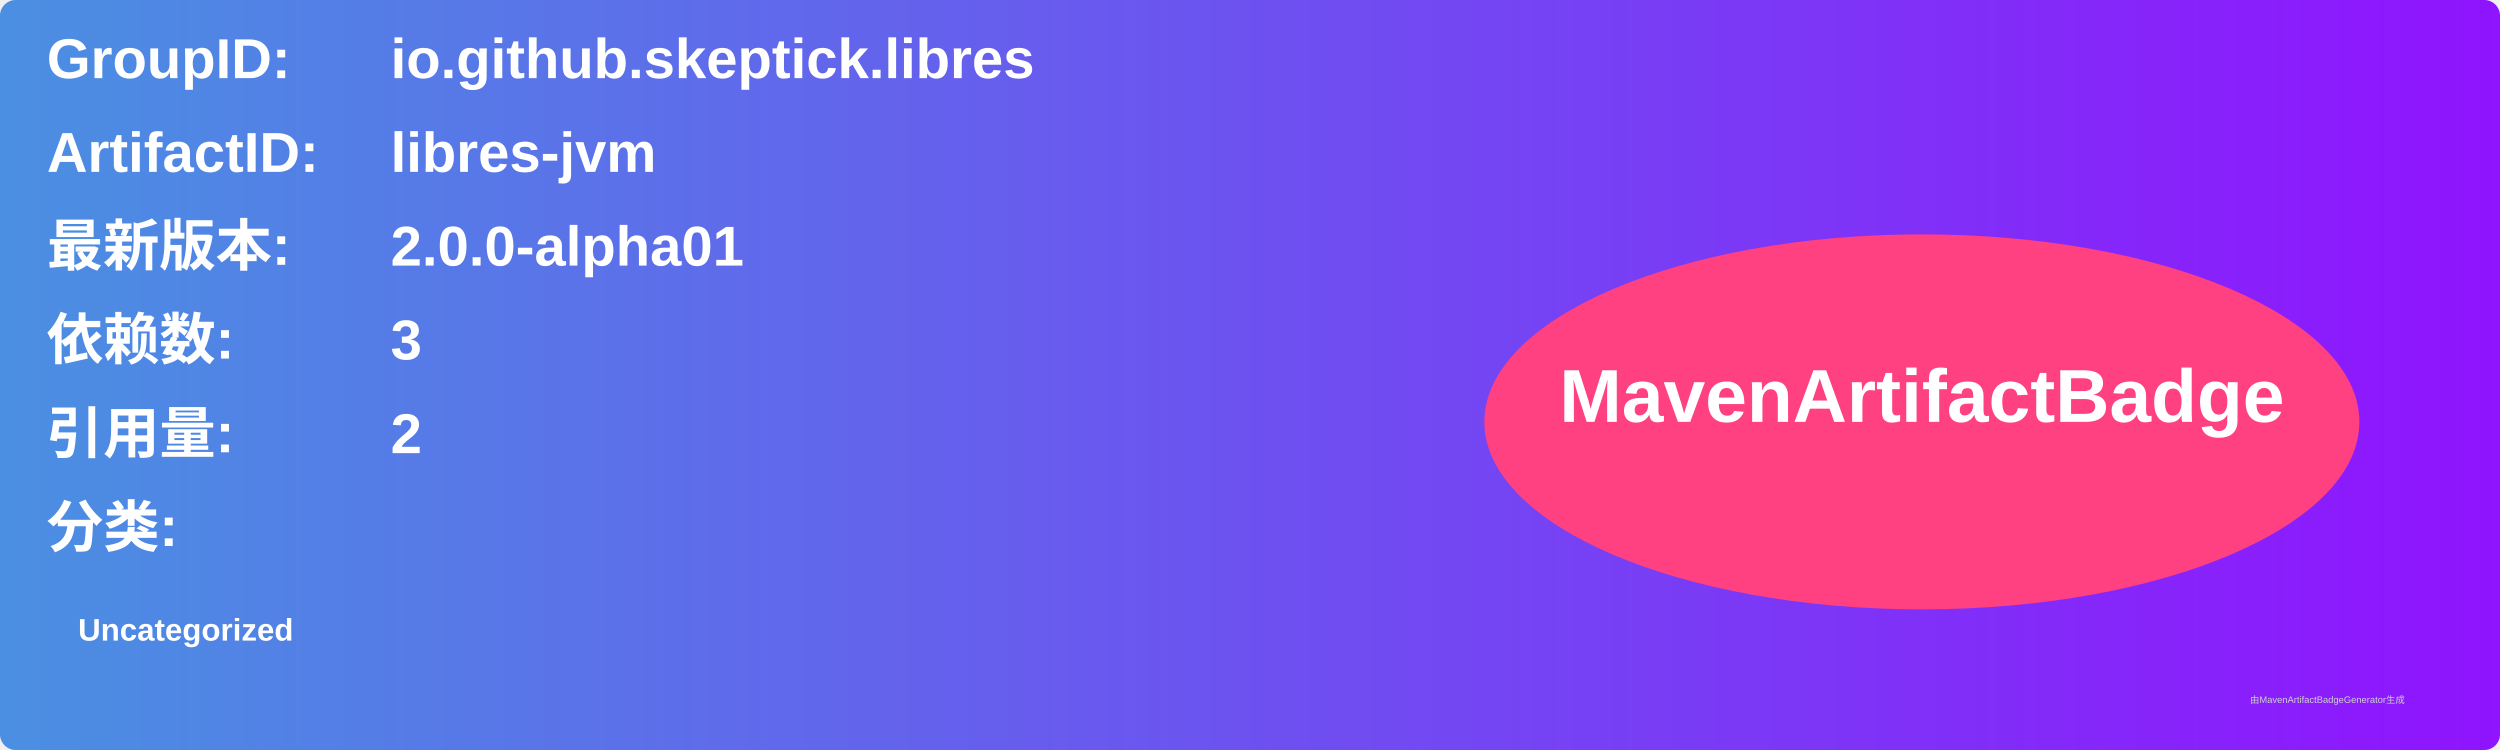
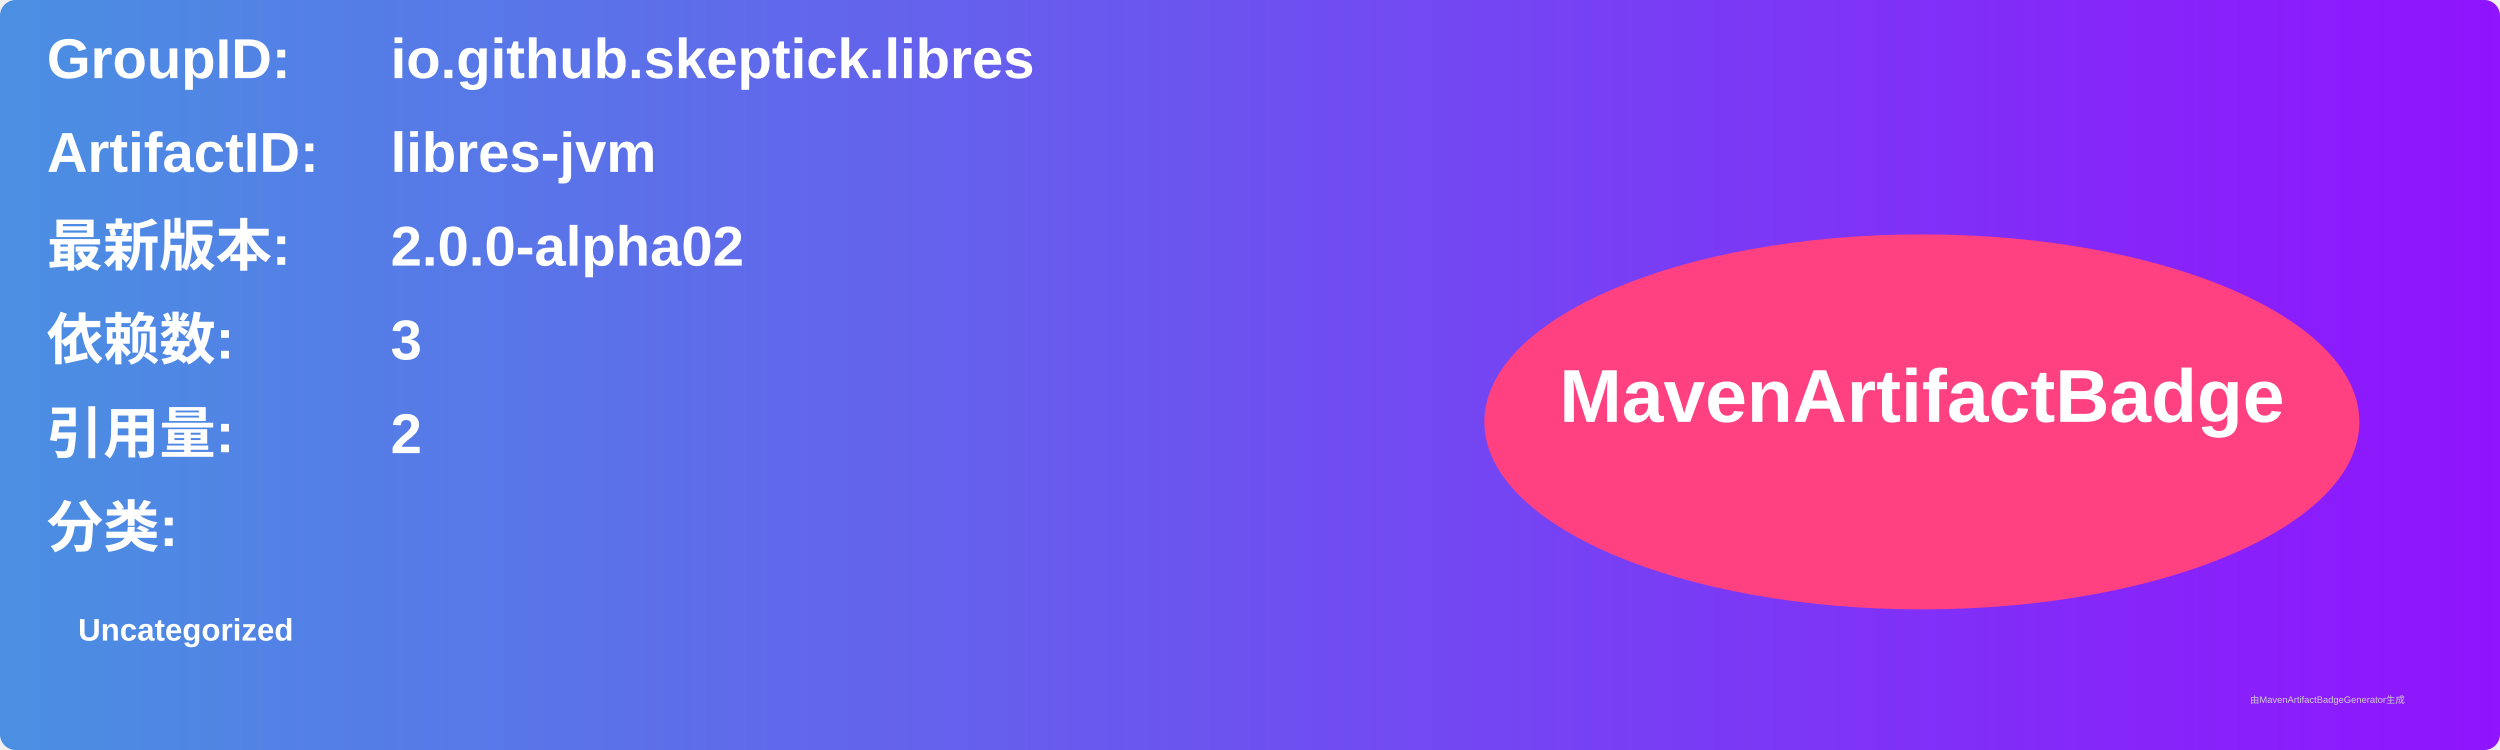
<svg xmlns="http://www.w3.org/2000/svg" width="800" height="240" viewBox="0 0 800 240">
  <linearGradient id="grad" x1="0%" y1="0%" x2="100%" y2="0%">
    <stop offset="0%" stop-color="#4a90e2" />
    <stop offset="100%" stop-color="#9013fe" />
  </linearGradient>
  <rect width="100%" height="100%" rx="5" ry="5" fill="url(#grad)" />
  <g transform="translate(15, 15)">
    <text x="0" y="10" font-family="Arial" font-size="18" fill="white" font-weight="bold" width="260">GroupID:</text>
    <text x="110" y="10" font-family="Arial" font-size="18" fill="white" font-weight="bold" width="460">io.github.skeptick.libres</text>
    <text x="0" y="40" font-family="Arial" font-size="18" fill="white" font-weight="bold" width="260">ArtifactID:</text>
    <text x="110" y="40" font-family="Arial" font-size="18" fill="white" font-weight="bold" width="460">libres-jvm</text>
    <text x="0" y="70" font-family="Arial" font-size="18" fill="white" font-weight="bold">最新版本:</text>
    <text x="110" y="70" font-family="Arial" font-size="18" fill="white" font-weight="bold">
-       <tspan font-weight="bold">2.0.0-alpha01</tspan>
+       <tspan font-weight="bold">2.0.0-alpha02</tspan>
    </text>
    <text x="0" y="100" font-family="Arial" font-size="18" fill="white" font-weight="bold">依赖数: </text>
    <text x="110" y="100" font-family="Arial" font-size="18" fill="white">
      <tspan font-weight="bold">3</tspan>
    </text>
    <text x="0" y="130" font-family="Arial" font-size="18" fill="white" font-weight="bold">引用量: </text>
    <text x="110" y="130" font-family="Arial" font-size="18" fill="white">
      <tspan font-weight="bold">2</tspan>
    </text>
    <text x="0" y="160" font-family="Arial" font-size="18" fill="white" font-weight="bold">分类:</text>
    <text x="10" y="190" font-family="Arial" font-size="10" fill="white">
      <tspan font-weight="bold">Uncategorized</tspan>
    </text>
    <ellipse cx="600" cy="120" rx="140" ry="60" fill="#ff4081" />
    <text x="600" y="120" text-anchor="middle" font-family="Arial" font-size="24" fill="white" font-weight="bold">MavenArtifactBadge</text>
  </g>
  <text x="720" y="225" font-family="Arial" font-size="3" fill="#d0d0d0">由MavenArtifactBadgeGenerator生成</text>
</svg>
